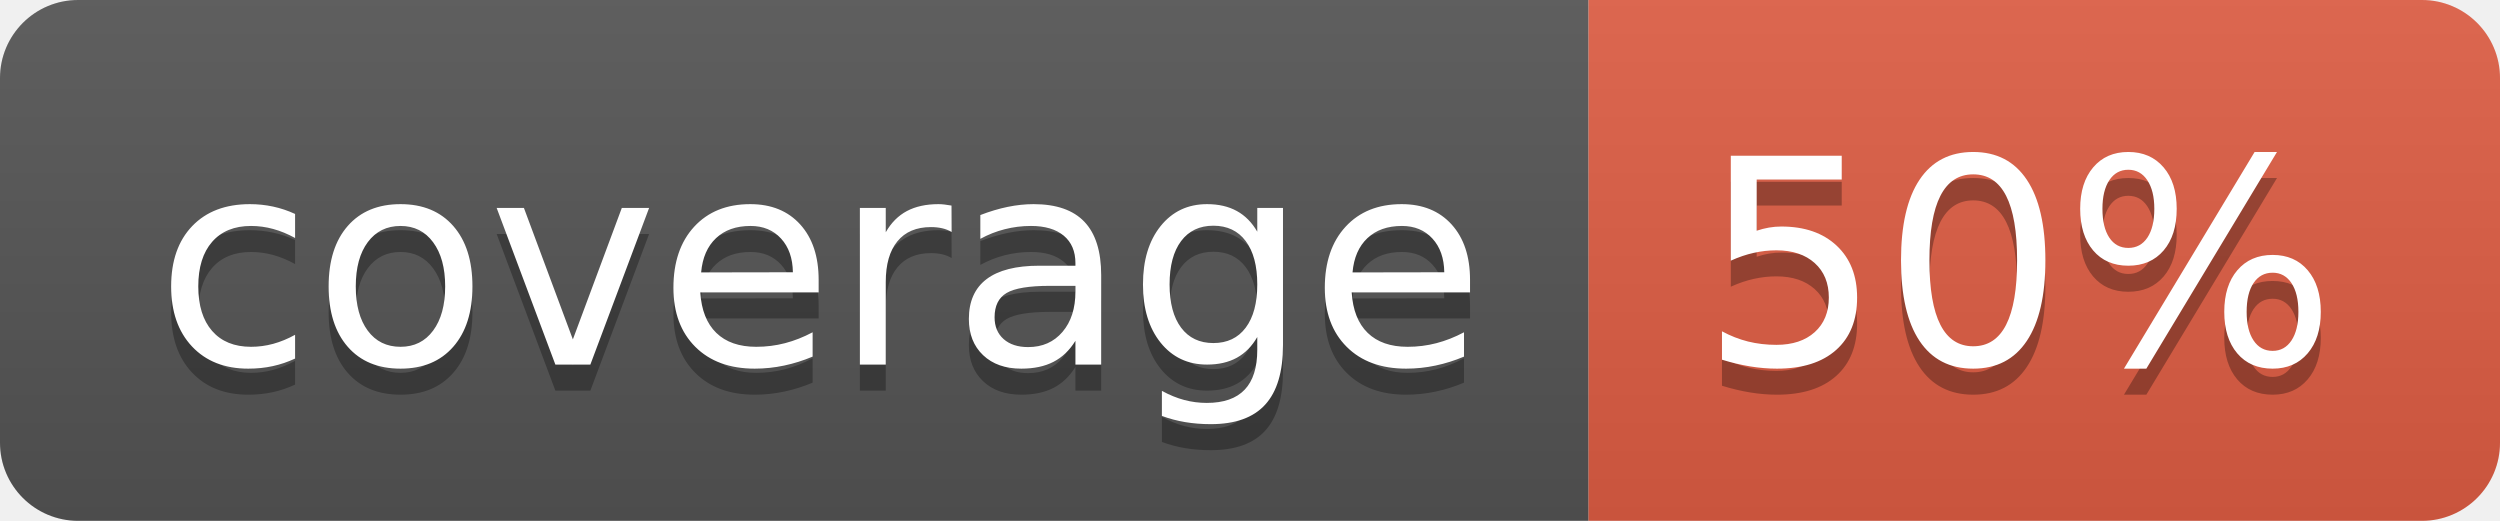
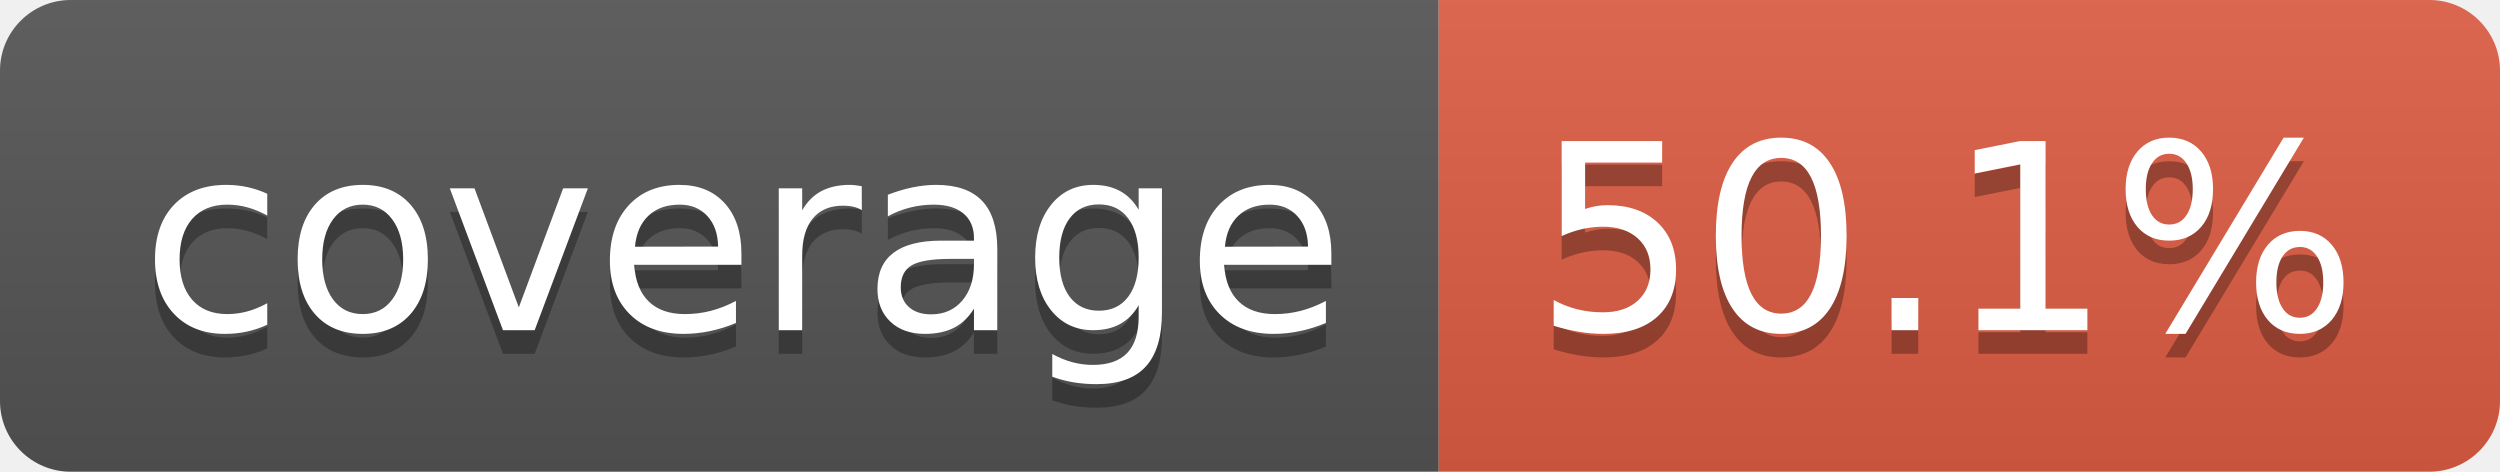
- <svg xmlns="http://www.w3.org/2000/svg" width="96" height="20" role="img" aria-label="coverage: 50%">
+ <svg xmlns="http://www.w3.org/2000/svg" width="106" height="20" role="img" aria-label="coverage: 50.1%">
  <linearGradient id="s" x2="0" y2="100%">
    <stop offset="0" stop-color="#bbb" stop-opacity=".1" />
    <stop offset="1" stop-opacity=".1" />
  </linearGradient>
  <clipPath id="r">
-     <rect width="96" height="20" rx="3" fill="#fff" />
+     <rect width="106" height="20" rx="3" fill="#fff" />
  </clipPath>
  <g clip-path="url(#r)">
    <rect width="61" height="20" fill="#555" />
-     <rect x="61" width="35" height="20" fill="#e05d44" />
-     <rect width="96" height="20" fill="url(#s)" />
+     <rect x="61" width="45" height="20" fill="#e05d44" />
+     <rect width="106" height="20" fill="url(#s)" />
  </g>
  <g fill="#fff" text-anchor="middle" font-family="Verdana,Geneva,DejaVu Sans,sans-serif" text-rendering="geometricPrecision" font-size="110">
    <text aria-hidden="true" x="315" y="150" fill="#010101" fill-opacity=".3" transform="scale(.1)" textLength="510">coverage</text>
    <text x="315" y="140" transform="scale(.1)" fill="#fff" textLength="510">coverage</text>
-     <text aria-hidden="true" x="775" y="150" fill="#010101" fill-opacity=".3" transform="scale(.1)" textLength="245">50%</text>
-     <text x="775" y="140" transform="scale(.1)" fill="#fff" textLength="245">50%</text>
+     <text aria-hidden="true" x="825" y="150" fill="#010101" fill-opacity=".3" transform="scale(.1)" textLength="350">50.1%</text>
+     <text x="825" y="140" transform="scale(.1)" fill="#fff" textLength="350">50.1%</text>
  </g>
</svg>
